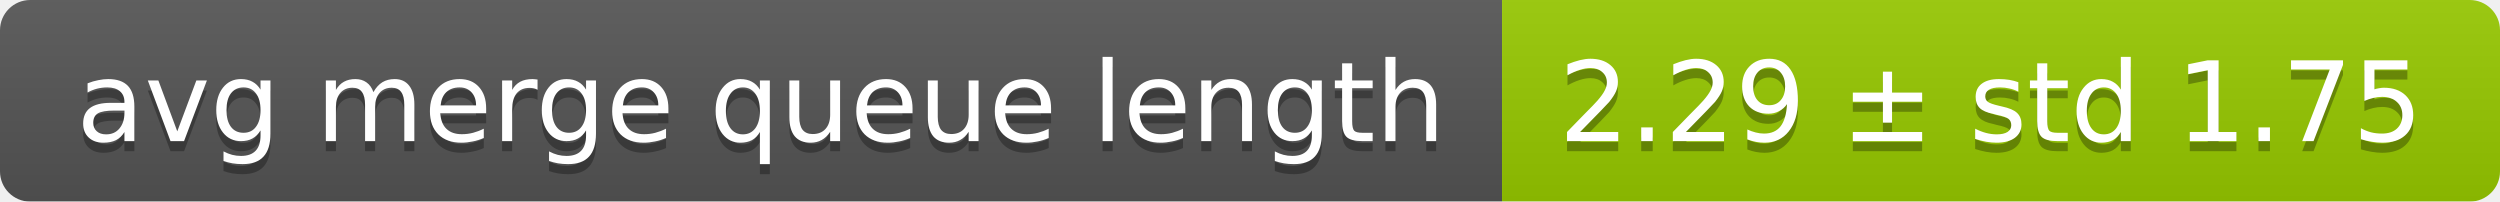
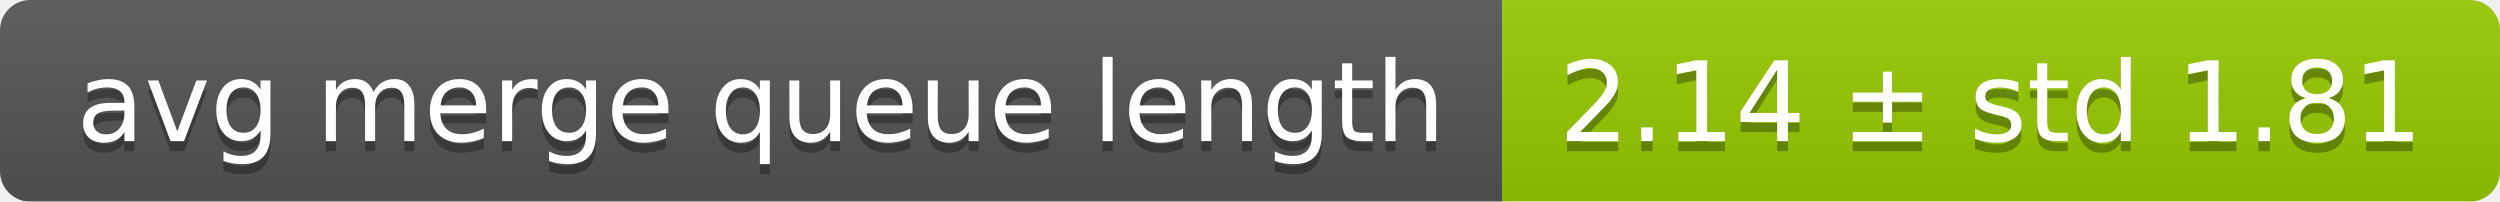
<svg xmlns="http://www.w3.org/2000/svg" width="248" height="20">
  <linearGradient id="smooth" x2="0" y2="100%">
    <stop offset="0" stop-color="#bbb" stop-opacity=".1" />
    <stop offset="1" stop-opacity=".1" />
  </linearGradient>
  <mask id="round">
    <rect width="248" height="20" rx="3" fill="#fff" />
  </mask>
  <g mask="url(#round)">
    <rect width="149" height="20" fill="#555" />
    <rect x="149" width="99" height="20" fill="#97ca00" />
    <rect width="248" height="20" fill="url(#smooth)" />
  </g>
  <g fill="#fff" text-anchor="middle" font-family="DejaVu Sans,Verdana,Geneva,sans-serif" font-size="11">
    <text x="75.5" y="15" fill="#010101" fill-opacity=".3">avg merge queue length</text>
    <text x="75.5" y="14">avg merge queue length</text>
-     <text x="197.5" y="15" fill="#010101" fill-opacity=".3">2.29 ± std 1.75</text>
-     <text x="197.5" y="14">2.29 ± std 1.75</text>
+     <text x="197.5" y="15" fill="#010101" fill-opacity=".3">2.14 ± std 1.81</text>
+     <text x="197.5" y="14">2.14 ± std 1.81</text>
  </g>
</svg>
